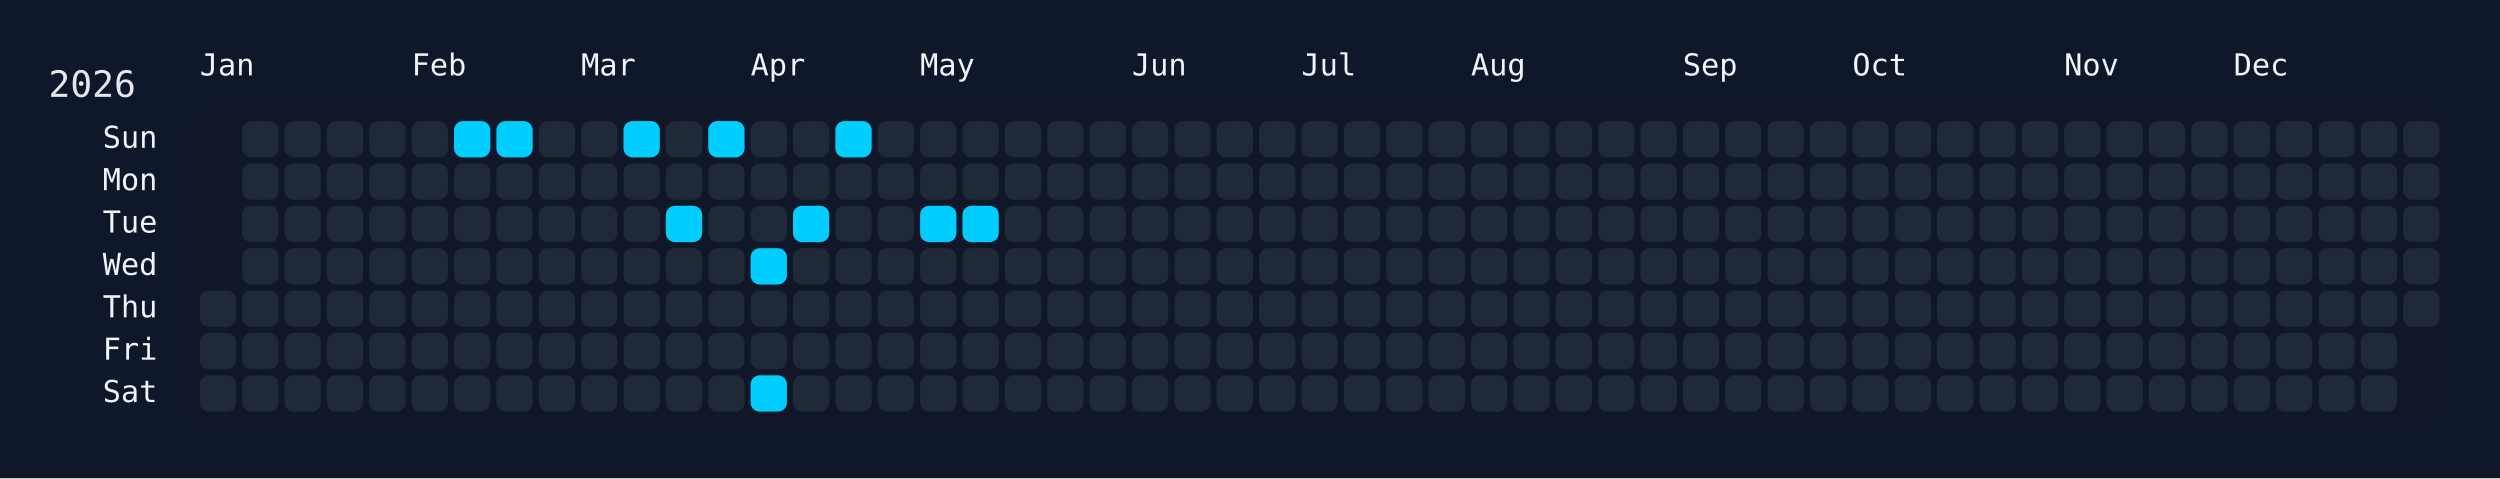
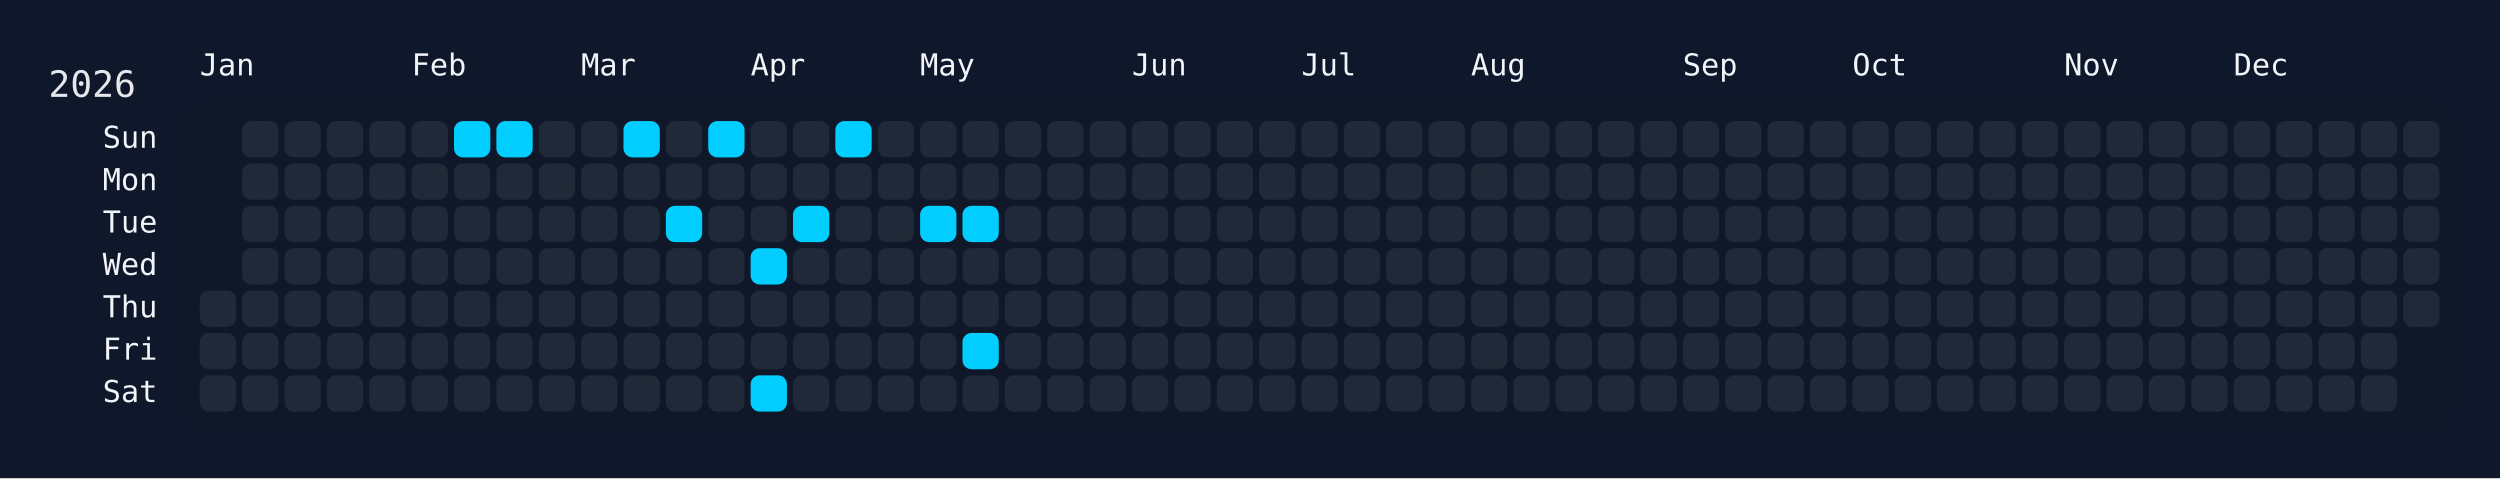
<svg xmlns="http://www.w3.org/2000/svg" width="826" height="158" viewBox="0 0 826 158">
  <rect width="826" height="158" fill="#0f172a" />
  <rect x="60" y="34" width="750" height="108" rx="12" ry="12" fill="rgba(15, 23, 42, 0.8)" />
  <text x="16" y="32" font-size="12" fill="#e5e7eb" font-family="JetBrains Mono, ui-monospace, SFMono-Regular, Menlo, Monaco, Consolas, monospace">2026</text>
  <text x="66" y="18" font-size="10" fill="#f1f5f9" font-family="JetBrains Mono, ui-monospace, SFMono-Regular, Menlo, Monaco, Consolas, monospace" dominant-baseline="hanging">Jan</text>
  <text x="136" y="18" font-size="10" fill="#f1f5f9" font-family="JetBrains Mono, ui-monospace, SFMono-Regular, Menlo, Monaco, Consolas, monospace" dominant-baseline="hanging">Feb</text>
  <text x="192" y="18" font-size="10" fill="#f1f5f9" font-family="JetBrains Mono, ui-monospace, SFMono-Regular, Menlo, Monaco, Consolas, monospace" dominant-baseline="hanging">Mar</text>
  <text x="248" y="18" font-size="10" fill="#f1f5f9" font-family="JetBrains Mono, ui-monospace, SFMono-Regular, Menlo, Monaco, Consolas, monospace" dominant-baseline="hanging">Apr</text>
  <text x="304" y="18" font-size="10" fill="#f1f5f9" font-family="JetBrains Mono, ui-monospace, SFMono-Regular, Menlo, Monaco, Consolas, monospace" dominant-baseline="hanging">May</text>
  <text x="374" y="18" font-size="10" fill="#f1f5f9" font-family="JetBrains Mono, ui-monospace, SFMono-Regular, Menlo, Monaco, Consolas, monospace" dominant-baseline="hanging">Jun</text>
  <text x="430" y="18" font-size="10" fill="#f1f5f9" font-family="JetBrains Mono, ui-monospace, SFMono-Regular, Menlo, Monaco, Consolas, monospace" dominant-baseline="hanging">Jul</text>
  <text x="486" y="18" font-size="10" fill="#f1f5f9" font-family="JetBrains Mono, ui-monospace, SFMono-Regular, Menlo, Monaco, Consolas, monospace" dominant-baseline="hanging">Aug</text>
  <text x="556" y="18" font-size="10" fill="#f1f5f9" font-family="JetBrains Mono, ui-monospace, SFMono-Regular, Menlo, Monaco, Consolas, monospace" dominant-baseline="hanging">Sep</text>
  <text x="612" y="18" font-size="10" fill="#f1f5f9" font-family="JetBrains Mono, ui-monospace, SFMono-Regular, Menlo, Monaco, Consolas, monospace" dominant-baseline="hanging">Oct</text>
  <text x="682" y="18" font-size="10" fill="#f1f5f9" font-family="JetBrains Mono, ui-monospace, SFMono-Regular, Menlo, Monaco, Consolas, monospace" dominant-baseline="hanging">Nov</text>
  <text x="738" y="18" font-size="10" fill="#f1f5f9" font-family="JetBrains Mono, ui-monospace, SFMono-Regular, Menlo, Monaco, Consolas, monospace" dominant-baseline="hanging">Dec</text>
  <text x="52" y="46.0" font-size="10" fill="#f1f5f9" font-family="JetBrains Mono, ui-monospace, SFMono-Regular, Menlo, Monaco, Consolas, monospace" text-anchor="end" dominant-baseline="middle">Sun</text>
  <text x="52" y="60.0" font-size="10" fill="#f1f5f9" font-family="JetBrains Mono, ui-monospace, SFMono-Regular, Menlo, Monaco, Consolas, monospace" text-anchor="end" dominant-baseline="middle">Mon</text>
  <text x="52" y="74.0" font-size="10" fill="#f1f5f9" font-family="JetBrains Mono, ui-monospace, SFMono-Regular, Menlo, Monaco, Consolas, monospace" text-anchor="end" dominant-baseline="middle">Tue</text>
  <text x="52" y="88.0" font-size="10" fill="#f1f5f9" font-family="JetBrains Mono, ui-monospace, SFMono-Regular, Menlo, Monaco, Consolas, monospace" text-anchor="end" dominant-baseline="middle">Wed</text>
  <text x="52" y="102.0" font-size="10" fill="#f1f5f9" font-family="JetBrains Mono, ui-monospace, SFMono-Regular, Menlo, Monaco, Consolas, monospace" text-anchor="end" dominant-baseline="middle">Thu</text>
  <text x="52" y="116.0" font-size="10" fill="#f1f5f9" font-family="JetBrains Mono, ui-monospace, SFMono-Regular, Menlo, Monaco, Consolas, monospace" text-anchor="end" dominant-baseline="middle">Fri</text>
  <text x="52" y="130.0" font-size="10" fill="#f1f5f9" font-family="JetBrains Mono, ui-monospace, SFMono-Regular, Menlo, Monaco, Consolas, monospace" text-anchor="end" dominant-baseline="middle">Sat</text>
  <g transform="translate(66,40)">
    <rect x="0" y="56" width="12" height="12" rx="3" ry="3" fill="#1f2937" data-date="2026-01-01" />
    <rect x="0" y="70" width="12" height="12" rx="3" ry="3" fill="#1f2937" data-date="2026-01-02" />
    <rect x="0" y="84" width="12" height="12" rx="3" ry="3" fill="#1f2937" data-date="2026-01-03" />
    <rect x="14" y="0" width="12" height="12" rx="3" ry="3" fill="#1f2937" data-date="2026-01-04" />
    <rect x="14" y="14" width="12" height="12" rx="3" ry="3" fill="#1f2937" data-date="2026-01-05" />
    <rect x="14" y="28" width="12" height="12" rx="3" ry="3" fill="#1f2937" data-date="2026-01-06" />
    <rect x="14" y="42" width="12" height="12" rx="3" ry="3" fill="#1f2937" data-date="2026-01-07" />
    <rect x="14" y="56" width="12" height="12" rx="3" ry="3" fill="#1f2937" data-date="2026-01-08" />
    <rect x="14" y="70" width="12" height="12" rx="3" ry="3" fill="#1f2937" data-date="2026-01-09" />
    <rect x="14" y="84" width="12" height="12" rx="3" ry="3" fill="#1f2937" data-date="2026-01-10" />
    <rect x="28" y="0" width="12" height="12" rx="3" ry="3" fill="#1f2937" data-date="2026-01-11" />
    <rect x="28" y="14" width="12" height="12" rx="3" ry="3" fill="#1f2937" data-date="2026-01-12" />
    <rect x="28" y="28" width="12" height="12" rx="3" ry="3" fill="#1f2937" data-date="2026-01-13" />
    <rect x="28" y="42" width="12" height="12" rx="3" ry="3" fill="#1f2937" data-date="2026-01-14" />
    <rect x="28" y="56" width="12" height="12" rx="3" ry="3" fill="#1f2937" data-date="2026-01-15" />
    <rect x="28" y="70" width="12" height="12" rx="3" ry="3" fill="#1f2937" data-date="2026-01-16" />
    <rect x="28" y="84" width="12" height="12" rx="3" ry="3" fill="#1f2937" data-date="2026-01-17" />
    <rect x="42" y="0" width="12" height="12" rx="3" ry="3" fill="#1f2937" data-date="2026-01-18" />
    <rect x="42" y="14" width="12" height="12" rx="3" ry="3" fill="#1f2937" data-date="2026-01-19" />
    <rect x="42" y="28" width="12" height="12" rx="3" ry="3" fill="#1f2937" data-date="2026-01-20" />
    <rect x="42" y="42" width="12" height="12" rx="3" ry="3" fill="#1f2937" data-date="2026-01-21" />
    <rect x="42" y="56" width="12" height="12" rx="3" ry="3" fill="#1f2937" data-date="2026-01-22" />
    <rect x="42" y="70" width="12" height="12" rx="3" ry="3" fill="#1f2937" data-date="2026-01-23" />
    <rect x="42" y="84" width="12" height="12" rx="3" ry="3" fill="#1f2937" data-date="2026-01-24" />
    <rect x="56" y="0" width="12" height="12" rx="3" ry="3" fill="#1f2937" data-date="2026-01-25" />
    <rect x="56" y="14" width="12" height="12" rx="3" ry="3" fill="#1f2937" data-date="2026-01-26" />
    <rect x="56" y="28" width="12" height="12" rx="3" ry="3" fill="#1f2937" data-date="2026-01-27" />
    <rect x="56" y="42" width="12" height="12" rx="3" ry="3" fill="#1f2937" data-date="2026-01-28" />
    <rect x="56" y="56" width="12" height="12" rx="3" ry="3" fill="#1f2937" data-date="2026-01-29" />
    <rect x="56" y="70" width="12" height="12" rx="3" ry="3" fill="#1f2937" data-date="2026-01-30" />
    <rect x="56" y="84" width="12" height="12" rx="3" ry="3" fill="#1f2937" data-date="2026-01-31" />
    <rect x="70" y="0" width="12" height="12" rx="3" ry="3" fill="#1f2937" data-date="2026-02-01" />
    <rect x="70" y="14" width="12" height="12" rx="3" ry="3" fill="#1f2937" data-date="2026-02-02" />
    <rect x="70" y="28" width="12" height="12" rx="3" ry="3" fill="#1f2937" data-date="2026-02-03" />
    <rect x="70" y="42" width="12" height="12" rx="3" ry="3" fill="#1f2937" data-date="2026-02-04" />
    <rect x="70" y="56" width="12" height="12" rx="3" ry="3" fill="#1f2937" data-date="2026-02-05" />
    <rect x="70" y="70" width="12" height="12" rx="3" ry="3" fill="#1f2937" data-date="2026-02-06" />
    <rect x="70" y="84" width="12" height="12" rx="3" ry="3" fill="#1f2937" data-date="2026-02-07" />
    <rect x="84" y="0" width="12" height="12" rx="3" ry="3" fill="#01cdfe" data-date="2026-02-08" />
    <rect x="84" y="14" width="12" height="12" rx="3" ry="3" fill="#1f2937" data-date="2026-02-09" />
    <rect x="84" y="28" width="12" height="12" rx="3" ry="3" fill="#1f2937" data-date="2026-02-10" />
    <rect x="84" y="42" width="12" height="12" rx="3" ry="3" fill="#1f2937" data-date="2026-02-11" />
    <rect x="84" y="56" width="12" height="12" rx="3" ry="3" fill="#1f2937" data-date="2026-02-12" />
    <rect x="84" y="70" width="12" height="12" rx="3" ry="3" fill="#1f2937" data-date="2026-02-13" />
    <rect x="84" y="84" width="12" height="12" rx="3" ry="3" fill="#1f2937" data-date="2026-02-14" />
    <rect x="98" y="0" width="12" height="12" rx="3" ry="3" fill="#01cdfe" data-date="2026-02-15" />
    <rect x="98" y="14" width="12" height="12" rx="3" ry="3" fill="#1f2937" data-date="2026-02-16" />
    <rect x="98" y="28" width="12" height="12" rx="3" ry="3" fill="#1f2937" data-date="2026-02-17" />
    <rect x="98" y="42" width="12" height="12" rx="3" ry="3" fill="#1f2937" data-date="2026-02-18" />
    <rect x="98" y="56" width="12" height="12" rx="3" ry="3" fill="#1f2937" data-date="2026-02-19" />
    <rect x="98" y="70" width="12" height="12" rx="3" ry="3" fill="#1f2937" data-date="2026-02-20" />
    <rect x="98" y="84" width="12" height="12" rx="3" ry="3" fill="#1f2937" data-date="2026-02-21" />
    <rect x="112" y="0" width="12" height="12" rx="3" ry="3" fill="#1f2937" data-date="2026-02-22" />
    <rect x="112" y="14" width="12" height="12" rx="3" ry="3" fill="#1f2937" data-date="2026-02-23" />
    <rect x="112" y="28" width="12" height="12" rx="3" ry="3" fill="#1f2937" data-date="2026-02-24" />
    <rect x="112" y="42" width="12" height="12" rx="3" ry="3" fill="#1f2937" data-date="2026-02-25" />
    <rect x="112" y="56" width="12" height="12" rx="3" ry="3" fill="#1f2937" data-date="2026-02-26" />
    <rect x="112" y="70" width="12" height="12" rx="3" ry="3" fill="#1f2937" data-date="2026-02-27" />
    <rect x="112" y="84" width="12" height="12" rx="3" ry="3" fill="#1f2937" data-date="2026-02-28" />
    <rect x="126" y="0" width="12" height="12" rx="3" ry="3" fill="#1f2937" data-date="2026-03-01" />
    <rect x="126" y="14" width="12" height="12" rx="3" ry="3" fill="#1f2937" data-date="2026-03-02" />
    <rect x="126" y="28" width="12" height="12" rx="3" ry="3" fill="#1f2937" data-date="2026-03-03" />
    <rect x="126" y="42" width="12" height="12" rx="3" ry="3" fill="#1f2937" data-date="2026-03-04" />
    <rect x="126" y="56" width="12" height="12" rx="3" ry="3" fill="#1f2937" data-date="2026-03-05" />
    <rect x="126" y="70" width="12" height="12" rx="3" ry="3" fill="#1f2937" data-date="2026-03-06" />
    <rect x="126" y="84" width="12" height="12" rx="3" ry="3" fill="#1f2937" data-date="2026-03-07" />
    <rect x="140" y="0" width="12" height="12" rx="3" ry="3" fill="#01cdfe" data-date="2026-03-08" />
    <rect x="140" y="14" width="12" height="12" rx="3" ry="3" fill="#1f2937" data-date="2026-03-09" />
    <rect x="140" y="28" width="12" height="12" rx="3" ry="3" fill="#1f2937" data-date="2026-03-10" />
    <rect x="140" y="42" width="12" height="12" rx="3" ry="3" fill="#1f2937" data-date="2026-03-11" />
    <rect x="140" y="56" width="12" height="12" rx="3" ry="3" fill="#1f2937" data-date="2026-03-12" />
    <rect x="140" y="70" width="12" height="12" rx="3" ry="3" fill="#1f2937" data-date="2026-03-13" />
    <rect x="140" y="84" width="12" height="12" rx="3" ry="3" fill="#1f2937" data-date="2026-03-14" />
    <rect x="154" y="0" width="12" height="12" rx="3" ry="3" fill="#1f2937" data-date="2026-03-15" />
    <rect x="154" y="14" width="12" height="12" rx="3" ry="3" fill="#1f2937" data-date="2026-03-16" />
    <rect x="154" y="28" width="12" height="12" rx="3" ry="3" fill="#01cdfe" data-date="2026-03-17" />
    <rect x="154" y="42" width="12" height="12" rx="3" ry="3" fill="#1f2937" data-date="2026-03-18" />
    <rect x="154" y="56" width="12" height="12" rx="3" ry="3" fill="#1f2937" data-date="2026-03-19" />
    <rect x="154" y="70" width="12" height="12" rx="3" ry="3" fill="#1f2937" data-date="2026-03-20" />
    <rect x="154" y="84" width="12" height="12" rx="3" ry="3" fill="#1f2937" data-date="2026-03-21" />
    <rect x="168" y="0" width="12" height="12" rx="3" ry="3" fill="#01cdfe" data-date="2026-03-22" />
    <rect x="168" y="14" width="12" height="12" rx="3" ry="3" fill="#1f2937" data-date="2026-03-23" />
    <rect x="168" y="28" width="12" height="12" rx="3" ry="3" fill="#1f2937" data-date="2026-03-24" />
    <rect x="168" y="42" width="12" height="12" rx="3" ry="3" fill="#1f2937" data-date="2026-03-25" />
    <rect x="168" y="56" width="12" height="12" rx="3" ry="3" fill="#1f2937" data-date="2026-03-26" />
    <rect x="168" y="70" width="12" height="12" rx="3" ry="3" fill="#1f2937" data-date="2026-03-27" />
    <rect x="168" y="84" width="12" height="12" rx="3" ry="3" fill="#1f2937" data-date="2026-03-28" />
    <rect x="182" y="0" width="12" height="12" rx="3" ry="3" fill="#1f2937" data-date="2026-03-29" />
    <rect x="182" y="14" width="12" height="12" rx="3" ry="3" fill="#1f2937" data-date="2026-03-30" />
    <rect x="182" y="28" width="12" height="12" rx="3" ry="3" fill="#1f2937" data-date="2026-03-31" />
    <rect x="182" y="42" width="12" height="12" rx="3" ry="3" fill="#01cdfe" data-date="2026-04-01" />
    <rect x="182" y="56" width="12" height="12" rx="3" ry="3" fill="#1f2937" data-date="2026-04-02" />
    <rect x="182" y="70" width="12" height="12" rx="3" ry="3" fill="#1f2937" data-date="2026-04-03" />
    <rect x="182" y="84" width="12" height="12" rx="3" ry="3" fill="#01cdfe" data-date="2026-04-04" />
    <rect x="196" y="0" width="12" height="12" rx="3" ry="3" fill="#1f2937" data-date="2026-04-05" />
    <rect x="196" y="14" width="12" height="12" rx="3" ry="3" fill="#1f2937" data-date="2026-04-06" />
    <rect x="196" y="28" width="12" height="12" rx="3" ry="3" fill="#01cdfe" data-date="2026-04-07" />
    <rect x="196" y="42" width="12" height="12" rx="3" ry="3" fill="#1f2937" data-date="2026-04-08" />
    <rect x="196" y="56" width="12" height="12" rx="3" ry="3" fill="#1f2937" data-date="2026-04-09" />
    <rect x="196" y="70" width="12" height="12" rx="3" ry="3" fill="#1f2937" data-date="2026-04-10" />
    <rect x="196" y="84" width="12" height="12" rx="3" ry="3" fill="#1f2937" data-date="2026-04-11" />
    <rect x="210" y="0" width="12" height="12" rx="3" ry="3" fill="#01cdfe" data-date="2026-04-12" />
    <rect x="210" y="14" width="12" height="12" rx="3" ry="3" fill="#1f2937" data-date="2026-04-13" />
    <rect x="210" y="28" width="12" height="12" rx="3" ry="3" fill="#1f2937" data-date="2026-04-14" />
    <rect x="210" y="42" width="12" height="12" rx="3" ry="3" fill="#1f2937" data-date="2026-04-15" />
    <rect x="210" y="56" width="12" height="12" rx="3" ry="3" fill="#1f2937" data-date="2026-04-16" />
    <rect x="210" y="70" width="12" height="12" rx="3" ry="3" fill="#1f2937" data-date="2026-04-17" />
    <rect x="210" y="84" width="12" height="12" rx="3" ry="3" fill="#1f2937" data-date="2026-04-18" />
    <rect x="224" y="0" width="12" height="12" rx="3" ry="3" fill="#1f2937" data-date="2026-04-19" />
    <rect x="224" y="14" width="12" height="12" rx="3" ry="3" fill="#1f2937" data-date="2026-04-20" />
    <rect x="224" y="28" width="12" height="12" rx="3" ry="3" fill="#1f2937" data-date="2026-04-21" />
    <rect x="224" y="42" width="12" height="12" rx="3" ry="3" fill="#1f2937" data-date="2026-04-22" />
    <rect x="224" y="56" width="12" height="12" rx="3" ry="3" fill="#1f2937" data-date="2026-04-23" />
    <rect x="224" y="70" width="12" height="12" rx="3" ry="3" fill="#1f2937" data-date="2026-04-24" />
    <rect x="224" y="84" width="12" height="12" rx="3" ry="3" fill="#1f2937" data-date="2026-04-25" />
    <rect x="238" y="0" width="12" height="12" rx="3" ry="3" fill="#1f2937" data-date="2026-04-26" />
    <rect x="238" y="14" width="12" height="12" rx="3" ry="3" fill="#1f2937" data-date="2026-04-27" />
    <rect x="238" y="28" width="12" height="12" rx="3" ry="3" fill="#01cdfe" data-date="2026-04-28" />
    <rect x="238" y="42" width="12" height="12" rx="3" ry="3" fill="#1f2937" data-date="2026-04-29" />
    <rect x="238" y="56" width="12" height="12" rx="3" ry="3" fill="#1f2937" data-date="2026-04-30" />
    <rect x="238" y="70" width="12" height="12" rx="3" ry="3" fill="#1f2937" data-date="2026-05-01" />
    <rect x="238" y="84" width="12" height="12" rx="3" ry="3" fill="#1f2937" data-date="2026-05-02" />
    <rect x="252" y="0" width="12" height="12" rx="3" ry="3" fill="#1f2937" data-date="2026-05-03" />
    <rect x="252" y="14" width="12" height="12" rx="3" ry="3" fill="#1f2937" data-date="2026-05-04" />
    <rect x="252" y="28" width="12" height="12" rx="3" ry="3" fill="#01cdfe" data-date="2026-05-05" />
    <rect x="252" y="42" width="12" height="12" rx="3" ry="3" fill="#1f2937" data-date="2026-05-06" />
    <rect x="252" y="56" width="12" height="12" rx="3" ry="3" fill="#1f2937" data-date="2026-05-07" />
-     <rect x="252" y="70" width="12" height="12" rx="3" ry="3" fill="#1f2937" data-date="2026-05-08" />
+     <rect x="252" y="70" width="12" height="12" rx="3" ry="3" fill="#01cdfe" data-date="2026-05-08" />
    <rect x="252" y="84" width="12" height="12" rx="3" ry="3" fill="#1f2937" data-date="2026-05-09" />
    <rect x="266" y="0" width="12" height="12" rx="3" ry="3" fill="#1f2937" data-date="2026-05-10" />
    <rect x="266" y="14" width="12" height="12" rx="3" ry="3" fill="#1f2937" data-date="2026-05-11" />
    <rect x="266" y="28" width="12" height="12" rx="3" ry="3" fill="#1f2937" data-date="2026-05-12" />
    <rect x="266" y="42" width="12" height="12" rx="3" ry="3" fill="#1f2937" data-date="2026-05-13" />
    <rect x="266" y="56" width="12" height="12" rx="3" ry="3" fill="#1f2937" data-date="2026-05-14" />
    <rect x="266" y="70" width="12" height="12" rx="3" ry="3" fill="#1f2937" data-date="2026-05-15" />
    <rect x="266" y="84" width="12" height="12" rx="3" ry="3" fill="#1f2937" data-date="2026-05-16" />
    <rect x="280" y="0" width="12" height="12" rx="3" ry="3" fill="#1f2937" data-date="2026-05-17" />
    <rect x="280" y="14" width="12" height="12" rx="3" ry="3" fill="#1f2937" data-date="2026-05-18" />
    <rect x="280" y="28" width="12" height="12" rx="3" ry="3" fill="#1f2937" data-date="2026-05-19" />
    <rect x="280" y="42" width="12" height="12" rx="3" ry="3" fill="#1f2937" data-date="2026-05-20" />
    <rect x="280" y="56" width="12" height="12" rx="3" ry="3" fill="#1f2937" data-date="2026-05-21" />
    <rect x="280" y="70" width="12" height="12" rx="3" ry="3" fill="#1f2937" data-date="2026-05-22" />
    <rect x="280" y="84" width="12" height="12" rx="3" ry="3" fill="#1f2937" data-date="2026-05-23" />
    <rect x="294" y="0" width="12" height="12" rx="3" ry="3" fill="#1f2937" data-date="2026-05-24" />
    <rect x="294" y="14" width="12" height="12" rx="3" ry="3" fill="#1f2937" data-date="2026-05-25" />
    <rect x="294" y="28" width="12" height="12" rx="3" ry="3" fill="#1f2937" data-date="2026-05-26" />
    <rect x="294" y="42" width="12" height="12" rx="3" ry="3" fill="#1f2937" data-date="2026-05-27" />
    <rect x="294" y="56" width="12" height="12" rx="3" ry="3" fill="#1f2937" data-date="2026-05-28" />
    <rect x="294" y="70" width="12" height="12" rx="3" ry="3" fill="#1f2937" data-date="2026-05-29" />
    <rect x="294" y="84" width="12" height="12" rx="3" ry="3" fill="#1f2937" data-date="2026-05-30" />
    <rect x="308" y="0" width="12" height="12" rx="3" ry="3" fill="#1f2937" data-date="2026-05-31" />
    <rect x="308" y="14" width="12" height="12" rx="3" ry="3" fill="#1f2937" data-date="2026-06-01" />
    <rect x="308" y="28" width="12" height="12" rx="3" ry="3" fill="#1f2937" data-date="2026-06-02" />
    <rect x="308" y="42" width="12" height="12" rx="3" ry="3" fill="#1f2937" data-date="2026-06-03" />
    <rect x="308" y="56" width="12" height="12" rx="3" ry="3" fill="#1f2937" data-date="2026-06-04" />
    <rect x="308" y="70" width="12" height="12" rx="3" ry="3" fill="#1f2937" data-date="2026-06-05" />
    <rect x="308" y="84" width="12" height="12" rx="3" ry="3" fill="#1f2937" data-date="2026-06-06" />
    <rect x="322" y="0" width="12" height="12" rx="3" ry="3" fill="#1f2937" data-date="2026-06-07" />
    <rect x="322" y="14" width="12" height="12" rx="3" ry="3" fill="#1f2937" data-date="2026-06-08" />
    <rect x="322" y="28" width="12" height="12" rx="3" ry="3" fill="#1f2937" data-date="2026-06-09" />
    <rect x="322" y="42" width="12" height="12" rx="3" ry="3" fill="#1f2937" data-date="2026-06-10" />
    <rect x="322" y="56" width="12" height="12" rx="3" ry="3" fill="#1f2937" data-date="2026-06-11" />
    <rect x="322" y="70" width="12" height="12" rx="3" ry="3" fill="#1f2937" data-date="2026-06-12" />
    <rect x="322" y="84" width="12" height="12" rx="3" ry="3" fill="#1f2937" data-date="2026-06-13" />
    <rect x="336" y="0" width="12" height="12" rx="3" ry="3" fill="#1f2937" data-date="2026-06-14" />
    <rect x="336" y="14" width="12" height="12" rx="3" ry="3" fill="#1f2937" data-date="2026-06-15" />
    <rect x="336" y="28" width="12" height="12" rx="3" ry="3" fill="#1f2937" data-date="2026-06-16" />
    <rect x="336" y="42" width="12" height="12" rx="3" ry="3" fill="#1f2937" data-date="2026-06-17" />
    <rect x="336" y="56" width="12" height="12" rx="3" ry="3" fill="#1f2937" data-date="2026-06-18" />
    <rect x="336" y="70" width="12" height="12" rx="3" ry="3" fill="#1f2937" data-date="2026-06-19" />
    <rect x="336" y="84" width="12" height="12" rx="3" ry="3" fill="#1f2937" data-date="2026-06-20" />
    <rect x="350" y="0" width="12" height="12" rx="3" ry="3" fill="#1f2937" data-date="2026-06-21" />
    <rect x="350" y="14" width="12" height="12" rx="3" ry="3" fill="#1f2937" data-date="2026-06-22" />
    <rect x="350" y="28" width="12" height="12" rx="3" ry="3" fill="#1f2937" data-date="2026-06-23" />
    <rect x="350" y="42" width="12" height="12" rx="3" ry="3" fill="#1f2937" data-date="2026-06-24" />
    <rect x="350" y="56" width="12" height="12" rx="3" ry="3" fill="#1f2937" data-date="2026-06-25" />
    <rect x="350" y="70" width="12" height="12" rx="3" ry="3" fill="#1f2937" data-date="2026-06-26" />
    <rect x="350" y="84" width="12" height="12" rx="3" ry="3" fill="#1f2937" data-date="2026-06-27" />
    <rect x="364" y="0" width="12" height="12" rx="3" ry="3" fill="#1f2937" data-date="2026-06-28" />
    <rect x="364" y="14" width="12" height="12" rx="3" ry="3" fill="#1f2937" data-date="2026-06-29" />
    <rect x="364" y="28" width="12" height="12" rx="3" ry="3" fill="#1f2937" data-date="2026-06-30" />
    <rect x="364" y="42" width="12" height="12" rx="3" ry="3" fill="#1f2937" data-date="2026-07-01" />
    <rect x="364" y="56" width="12" height="12" rx="3" ry="3" fill="#1f2937" data-date="2026-07-02" />
    <rect x="364" y="70" width="12" height="12" rx="3" ry="3" fill="#1f2937" data-date="2026-07-03" />
    <rect x="364" y="84" width="12" height="12" rx="3" ry="3" fill="#1f2937" data-date="2026-07-04" />
    <rect x="378" y="0" width="12" height="12" rx="3" ry="3" fill="#1f2937" data-date="2026-07-05" />
    <rect x="378" y="14" width="12" height="12" rx="3" ry="3" fill="#1f2937" data-date="2026-07-06" />
    <rect x="378" y="28" width="12" height="12" rx="3" ry="3" fill="#1f2937" data-date="2026-07-07" />
    <rect x="378" y="42" width="12" height="12" rx="3" ry="3" fill="#1f2937" data-date="2026-07-08" />
    <rect x="378" y="56" width="12" height="12" rx="3" ry="3" fill="#1f2937" data-date="2026-07-09" />
    <rect x="378" y="70" width="12" height="12" rx="3" ry="3" fill="#1f2937" data-date="2026-07-10" />
    <rect x="378" y="84" width="12" height="12" rx="3" ry="3" fill="#1f2937" data-date="2026-07-11" />
    <rect x="392" y="0" width="12" height="12" rx="3" ry="3" fill="#1f2937" data-date="2026-07-12" />
    <rect x="392" y="14" width="12" height="12" rx="3" ry="3" fill="#1f2937" data-date="2026-07-13" />
    <rect x="392" y="28" width="12" height="12" rx="3" ry="3" fill="#1f2937" data-date="2026-07-14" />
    <rect x="392" y="42" width="12" height="12" rx="3" ry="3" fill="#1f2937" data-date="2026-07-15" />
    <rect x="392" y="56" width="12" height="12" rx="3" ry="3" fill="#1f2937" data-date="2026-07-16" />
    <rect x="392" y="70" width="12" height="12" rx="3" ry="3" fill="#1f2937" data-date="2026-07-17" />
    <rect x="392" y="84" width="12" height="12" rx="3" ry="3" fill="#1f2937" data-date="2026-07-18" />
    <rect x="406" y="0" width="12" height="12" rx="3" ry="3" fill="#1f2937" data-date="2026-07-19" />
    <rect x="406" y="14" width="12" height="12" rx="3" ry="3" fill="#1f2937" data-date="2026-07-20" />
    <rect x="406" y="28" width="12" height="12" rx="3" ry="3" fill="#1f2937" data-date="2026-07-21" />
    <rect x="406" y="42" width="12" height="12" rx="3" ry="3" fill="#1f2937" data-date="2026-07-22" />
    <rect x="406" y="56" width="12" height="12" rx="3" ry="3" fill="#1f2937" data-date="2026-07-23" />
    <rect x="406" y="70" width="12" height="12" rx="3" ry="3" fill="#1f2937" data-date="2026-07-24" />
    <rect x="406" y="84" width="12" height="12" rx="3" ry="3" fill="#1f2937" data-date="2026-07-25" />
    <rect x="420" y="0" width="12" height="12" rx="3" ry="3" fill="#1f2937" data-date="2026-07-26" />
    <rect x="420" y="14" width="12" height="12" rx="3" ry="3" fill="#1f2937" data-date="2026-07-27" />
    <rect x="420" y="28" width="12" height="12" rx="3" ry="3" fill="#1f2937" data-date="2026-07-28" />
    <rect x="420" y="42" width="12" height="12" rx="3" ry="3" fill="#1f2937" data-date="2026-07-29" />
    <rect x="420" y="56" width="12" height="12" rx="3" ry="3" fill="#1f2937" data-date="2026-07-30" />
    <rect x="420" y="70" width="12" height="12" rx="3" ry="3" fill="#1f2937" data-date="2026-07-31" />
    <rect x="420" y="84" width="12" height="12" rx="3" ry="3" fill="#1f2937" data-date="2026-08-01" />
    <rect x="434" y="0" width="12" height="12" rx="3" ry="3" fill="#1f2937" data-date="2026-08-02" />
    <rect x="434" y="14" width="12" height="12" rx="3" ry="3" fill="#1f2937" data-date="2026-08-03" />
    <rect x="434" y="28" width="12" height="12" rx="3" ry="3" fill="#1f2937" data-date="2026-08-04" />
    <rect x="434" y="42" width="12" height="12" rx="3" ry="3" fill="#1f2937" data-date="2026-08-05" />
    <rect x="434" y="56" width="12" height="12" rx="3" ry="3" fill="#1f2937" data-date="2026-08-06" />
    <rect x="434" y="70" width="12" height="12" rx="3" ry="3" fill="#1f2937" data-date="2026-08-07" />
    <rect x="434" y="84" width="12" height="12" rx="3" ry="3" fill="#1f2937" data-date="2026-08-08" />
    <rect x="448" y="0" width="12" height="12" rx="3" ry="3" fill="#1f2937" data-date="2026-08-09" />
    <rect x="448" y="14" width="12" height="12" rx="3" ry="3" fill="#1f2937" data-date="2026-08-10" />
    <rect x="448" y="28" width="12" height="12" rx="3" ry="3" fill="#1f2937" data-date="2026-08-11" />
    <rect x="448" y="42" width="12" height="12" rx="3" ry="3" fill="#1f2937" data-date="2026-08-12" />
    <rect x="448" y="56" width="12" height="12" rx="3" ry="3" fill="#1f2937" data-date="2026-08-13" />
    <rect x="448" y="70" width="12" height="12" rx="3" ry="3" fill="#1f2937" data-date="2026-08-14" />
    <rect x="448" y="84" width="12" height="12" rx="3" ry="3" fill="#1f2937" data-date="2026-08-15" />
    <rect x="462" y="0" width="12" height="12" rx="3" ry="3" fill="#1f2937" data-date="2026-08-16" />
    <rect x="462" y="14" width="12" height="12" rx="3" ry="3" fill="#1f2937" data-date="2026-08-17" />
    <rect x="462" y="28" width="12" height="12" rx="3" ry="3" fill="#1f2937" data-date="2026-08-18" />
    <rect x="462" y="42" width="12" height="12" rx="3" ry="3" fill="#1f2937" data-date="2026-08-19" />
    <rect x="462" y="56" width="12" height="12" rx="3" ry="3" fill="#1f2937" data-date="2026-08-20" />
    <rect x="462" y="70" width="12" height="12" rx="3" ry="3" fill="#1f2937" data-date="2026-08-21" />
    <rect x="462" y="84" width="12" height="12" rx="3" ry="3" fill="#1f2937" data-date="2026-08-22" />
    <rect x="476" y="0" width="12" height="12" rx="3" ry="3" fill="#1f2937" data-date="2026-08-23" />
    <rect x="476" y="14" width="12" height="12" rx="3" ry="3" fill="#1f2937" data-date="2026-08-24" />
    <rect x="476" y="28" width="12" height="12" rx="3" ry="3" fill="#1f2937" data-date="2026-08-25" />
    <rect x="476" y="42" width="12" height="12" rx="3" ry="3" fill="#1f2937" data-date="2026-08-26" />
    <rect x="476" y="56" width="12" height="12" rx="3" ry="3" fill="#1f2937" data-date="2026-08-27" />
    <rect x="476" y="70" width="12" height="12" rx="3" ry="3" fill="#1f2937" data-date="2026-08-28" />
    <rect x="476" y="84" width="12" height="12" rx="3" ry="3" fill="#1f2937" data-date="2026-08-29" />
    <rect x="490" y="0" width="12" height="12" rx="3" ry="3" fill="#1f2937" data-date="2026-08-30" />
    <rect x="490" y="14" width="12" height="12" rx="3" ry="3" fill="#1f2937" data-date="2026-08-31" />
    <rect x="490" y="28" width="12" height="12" rx="3" ry="3" fill="#1f2937" data-date="2026-09-01" />
    <rect x="490" y="42" width="12" height="12" rx="3" ry="3" fill="#1f2937" data-date="2026-09-02" />
    <rect x="490" y="56" width="12" height="12" rx="3" ry="3" fill="#1f2937" data-date="2026-09-03" />
    <rect x="490" y="70" width="12" height="12" rx="3" ry="3" fill="#1f2937" data-date="2026-09-04" />
    <rect x="490" y="84" width="12" height="12" rx="3" ry="3" fill="#1f2937" data-date="2026-09-05" />
    <rect x="504" y="0" width="12" height="12" rx="3" ry="3" fill="#1f2937" data-date="2026-09-06" />
    <rect x="504" y="14" width="12" height="12" rx="3" ry="3" fill="#1f2937" data-date="2026-09-07" />
    <rect x="504" y="28" width="12" height="12" rx="3" ry="3" fill="#1f2937" data-date="2026-09-08" />
    <rect x="504" y="42" width="12" height="12" rx="3" ry="3" fill="#1f2937" data-date="2026-09-09" />
    <rect x="504" y="56" width="12" height="12" rx="3" ry="3" fill="#1f2937" data-date="2026-09-10" />
    <rect x="504" y="70" width="12" height="12" rx="3" ry="3" fill="#1f2937" data-date="2026-09-11" />
    <rect x="504" y="84" width="12" height="12" rx="3" ry="3" fill="#1f2937" data-date="2026-09-12" />
    <rect x="518" y="0" width="12" height="12" rx="3" ry="3" fill="#1f2937" data-date="2026-09-13" />
    <rect x="518" y="14" width="12" height="12" rx="3" ry="3" fill="#1f2937" data-date="2026-09-14" />
    <rect x="518" y="28" width="12" height="12" rx="3" ry="3" fill="#1f2937" data-date="2026-09-15" />
    <rect x="518" y="42" width="12" height="12" rx="3" ry="3" fill="#1f2937" data-date="2026-09-16" />
    <rect x="518" y="56" width="12" height="12" rx="3" ry="3" fill="#1f2937" data-date="2026-09-17" />
    <rect x="518" y="70" width="12" height="12" rx="3" ry="3" fill="#1f2937" data-date="2026-09-18" />
    <rect x="518" y="84" width="12" height="12" rx="3" ry="3" fill="#1f2937" data-date="2026-09-19" />
    <rect x="532" y="0" width="12" height="12" rx="3" ry="3" fill="#1f2937" data-date="2026-09-20" />
    <rect x="532" y="14" width="12" height="12" rx="3" ry="3" fill="#1f2937" data-date="2026-09-21" />
    <rect x="532" y="28" width="12" height="12" rx="3" ry="3" fill="#1f2937" data-date="2026-09-22" />
    <rect x="532" y="42" width="12" height="12" rx="3" ry="3" fill="#1f2937" data-date="2026-09-23" />
    <rect x="532" y="56" width="12" height="12" rx="3" ry="3" fill="#1f2937" data-date="2026-09-24" />
    <rect x="532" y="70" width="12" height="12" rx="3" ry="3" fill="#1f2937" data-date="2026-09-25" />
    <rect x="532" y="84" width="12" height="12" rx="3" ry="3" fill="#1f2937" data-date="2026-09-26" />
    <rect x="546" y="0" width="12" height="12" rx="3" ry="3" fill="#1f2937" data-date="2026-09-27" />
    <rect x="546" y="14" width="12" height="12" rx="3" ry="3" fill="#1f2937" data-date="2026-09-28" />
    <rect x="546" y="28" width="12" height="12" rx="3" ry="3" fill="#1f2937" data-date="2026-09-29" />
    <rect x="546" y="42" width="12" height="12" rx="3" ry="3" fill="#1f2937" data-date="2026-09-30" />
    <rect x="546" y="56" width="12" height="12" rx="3" ry="3" fill="#1f2937" data-date="2026-10-01" />
    <rect x="546" y="70" width="12" height="12" rx="3" ry="3" fill="#1f2937" data-date="2026-10-02" />
    <rect x="546" y="84" width="12" height="12" rx="3" ry="3" fill="#1f2937" data-date="2026-10-03" />
    <rect x="560" y="0" width="12" height="12" rx="3" ry="3" fill="#1f2937" data-date="2026-10-04" />
    <rect x="560" y="14" width="12" height="12" rx="3" ry="3" fill="#1f2937" data-date="2026-10-05" />
    <rect x="560" y="28" width="12" height="12" rx="3" ry="3" fill="#1f2937" data-date="2026-10-06" />
    <rect x="560" y="42" width="12" height="12" rx="3" ry="3" fill="#1f2937" data-date="2026-10-07" />
    <rect x="560" y="56" width="12" height="12" rx="3" ry="3" fill="#1f2937" data-date="2026-10-08" />
    <rect x="560" y="70" width="12" height="12" rx="3" ry="3" fill="#1f2937" data-date="2026-10-09" />
    <rect x="560" y="84" width="12" height="12" rx="3" ry="3" fill="#1f2937" data-date="2026-10-10" />
    <rect x="574" y="0" width="12" height="12" rx="3" ry="3" fill="#1f2937" data-date="2026-10-11" />
    <rect x="574" y="14" width="12" height="12" rx="3" ry="3" fill="#1f2937" data-date="2026-10-12" />
    <rect x="574" y="28" width="12" height="12" rx="3" ry="3" fill="#1f2937" data-date="2026-10-13" />
    <rect x="574" y="42" width="12" height="12" rx="3" ry="3" fill="#1f2937" data-date="2026-10-14" />
    <rect x="574" y="56" width="12" height="12" rx="3" ry="3" fill="#1f2937" data-date="2026-10-15" />
    <rect x="574" y="70" width="12" height="12" rx="3" ry="3" fill="#1f2937" data-date="2026-10-16" />
    <rect x="574" y="84" width="12" height="12" rx="3" ry="3" fill="#1f2937" data-date="2026-10-17" />
    <rect x="588" y="0" width="12" height="12" rx="3" ry="3" fill="#1f2937" data-date="2026-10-18" />
    <rect x="588" y="14" width="12" height="12" rx="3" ry="3" fill="#1f2937" data-date="2026-10-19" />
    <rect x="588" y="28" width="12" height="12" rx="3" ry="3" fill="#1f2937" data-date="2026-10-20" />
    <rect x="588" y="42" width="12" height="12" rx="3" ry="3" fill="#1f2937" data-date="2026-10-21" />
    <rect x="588" y="56" width="12" height="12" rx="3" ry="3" fill="#1f2937" data-date="2026-10-22" />
    <rect x="588" y="70" width="12" height="12" rx="3" ry="3" fill="#1f2937" data-date="2026-10-23" />
    <rect x="588" y="84" width="12" height="12" rx="3" ry="3" fill="#1f2937" data-date="2026-10-24" />
    <rect x="602" y="0" width="12" height="12" rx="3" ry="3" fill="#1f2937" data-date="2026-10-25" />
    <rect x="602" y="14" width="12" height="12" rx="3" ry="3" fill="#1f2937" data-date="2026-10-26" />
    <rect x="602" y="28" width="12" height="12" rx="3" ry="3" fill="#1f2937" data-date="2026-10-27" />
    <rect x="602" y="42" width="12" height="12" rx="3" ry="3" fill="#1f2937" data-date="2026-10-28" />
    <rect x="602" y="56" width="12" height="12" rx="3" ry="3" fill="#1f2937" data-date="2026-10-29" />
    <rect x="602" y="70" width="12" height="12" rx="3" ry="3" fill="#1f2937" data-date="2026-10-30" />
    <rect x="602" y="84" width="12" height="12" rx="3" ry="3" fill="#1f2937" data-date="2026-10-31" />
    <rect x="616" y="0" width="12" height="12" rx="3" ry="3" fill="#1f2937" data-date="2026-11-01" />
    <rect x="616" y="14" width="12" height="12" rx="3" ry="3" fill="#1f2937" data-date="2026-11-02" />
    <rect x="616" y="28" width="12" height="12" rx="3" ry="3" fill="#1f2937" data-date="2026-11-03" />
    <rect x="616" y="42" width="12" height="12" rx="3" ry="3" fill="#1f2937" data-date="2026-11-04" />
    <rect x="616" y="56" width="12" height="12" rx="3" ry="3" fill="#1f2937" data-date="2026-11-05" />
    <rect x="616" y="70" width="12" height="12" rx="3" ry="3" fill="#1f2937" data-date="2026-11-06" />
    <rect x="616" y="84" width="12" height="12" rx="3" ry="3" fill="#1f2937" data-date="2026-11-07" />
    <rect x="630" y="0" width="12" height="12" rx="3" ry="3" fill="#1f2937" data-date="2026-11-08" />
    <rect x="630" y="14" width="12" height="12" rx="3" ry="3" fill="#1f2937" data-date="2026-11-09" />
    <rect x="630" y="28" width="12" height="12" rx="3" ry="3" fill="#1f2937" data-date="2026-11-10" />
    <rect x="630" y="42" width="12" height="12" rx="3" ry="3" fill="#1f2937" data-date="2026-11-11" />
    <rect x="630" y="56" width="12" height="12" rx="3" ry="3" fill="#1f2937" data-date="2026-11-12" />
    <rect x="630" y="70" width="12" height="12" rx="3" ry="3" fill="#1f2937" data-date="2026-11-13" />
    <rect x="630" y="84" width="12" height="12" rx="3" ry="3" fill="#1f2937" data-date="2026-11-14" />
    <rect x="644" y="0" width="12" height="12" rx="3" ry="3" fill="#1f2937" data-date="2026-11-15" />
    <rect x="644" y="14" width="12" height="12" rx="3" ry="3" fill="#1f2937" data-date="2026-11-16" />
    <rect x="644" y="28" width="12" height="12" rx="3" ry="3" fill="#1f2937" data-date="2026-11-17" />
    <rect x="644" y="42" width="12" height="12" rx="3" ry="3" fill="#1f2937" data-date="2026-11-18" />
    <rect x="644" y="56" width="12" height="12" rx="3" ry="3" fill="#1f2937" data-date="2026-11-19" />
    <rect x="644" y="70" width="12" height="12" rx="3" ry="3" fill="#1f2937" data-date="2026-11-20" />
    <rect x="644" y="84" width="12" height="12" rx="3" ry="3" fill="#1f2937" data-date="2026-11-21" />
    <rect x="658" y="0" width="12" height="12" rx="3" ry="3" fill="#1f2937" data-date="2026-11-22" />
    <rect x="658" y="14" width="12" height="12" rx="3" ry="3" fill="#1f2937" data-date="2026-11-23" />
    <rect x="658" y="28" width="12" height="12" rx="3" ry="3" fill="#1f2937" data-date="2026-11-24" />
    <rect x="658" y="42" width="12" height="12" rx="3" ry="3" fill="#1f2937" data-date="2026-11-25" />
    <rect x="658" y="56" width="12" height="12" rx="3" ry="3" fill="#1f2937" data-date="2026-11-26" />
    <rect x="658" y="70" width="12" height="12" rx="3" ry="3" fill="#1f2937" data-date="2026-11-27" />
    <rect x="658" y="84" width="12" height="12" rx="3" ry="3" fill="#1f2937" data-date="2026-11-28" />
    <rect x="672" y="0" width="12" height="12" rx="3" ry="3" fill="#1f2937" data-date="2026-11-29" />
    <rect x="672" y="14" width="12" height="12" rx="3" ry="3" fill="#1f2937" data-date="2026-11-30" />
    <rect x="672" y="28" width="12" height="12" rx="3" ry="3" fill="#1f2937" data-date="2026-12-01" />
    <rect x="672" y="42" width="12" height="12" rx="3" ry="3" fill="#1f2937" data-date="2026-12-02" />
    <rect x="672" y="56" width="12" height="12" rx="3" ry="3" fill="#1f2937" data-date="2026-12-03" />
    <rect x="672" y="70" width="12" height="12" rx="3" ry="3" fill="#1f2937" data-date="2026-12-04" />
    <rect x="672" y="84" width="12" height="12" rx="3" ry="3" fill="#1f2937" data-date="2026-12-05" />
    <rect x="686" y="0" width="12" height="12" rx="3" ry="3" fill="#1f2937" data-date="2026-12-06" />
    <rect x="686" y="14" width="12" height="12" rx="3" ry="3" fill="#1f2937" data-date="2026-12-07" />
    <rect x="686" y="28" width="12" height="12" rx="3" ry="3" fill="#1f2937" data-date="2026-12-08" />
    <rect x="686" y="42" width="12" height="12" rx="3" ry="3" fill="#1f2937" data-date="2026-12-09" />
    <rect x="686" y="56" width="12" height="12" rx="3" ry="3" fill="#1f2937" data-date="2026-12-10" />
    <rect x="686" y="70" width="12" height="12" rx="3" ry="3" fill="#1f2937" data-date="2026-12-11" />
    <rect x="686" y="84" width="12" height="12" rx="3" ry="3" fill="#1f2937" data-date="2026-12-12" />
    <rect x="700" y="0" width="12" height="12" rx="3" ry="3" fill="#1f2937" data-date="2026-12-13" />
    <rect x="700" y="14" width="12" height="12" rx="3" ry="3" fill="#1f2937" data-date="2026-12-14" />
    <rect x="700" y="28" width="12" height="12" rx="3" ry="3" fill="#1f2937" data-date="2026-12-15" />
    <rect x="700" y="42" width="12" height="12" rx="3" ry="3" fill="#1f2937" data-date="2026-12-16" />
    <rect x="700" y="56" width="12" height="12" rx="3" ry="3" fill="#1f2937" data-date="2026-12-17" />
    <rect x="700" y="70" width="12" height="12" rx="3" ry="3" fill="#1f2937" data-date="2026-12-18" />
    <rect x="700" y="84" width="12" height="12" rx="3" ry="3" fill="#1f2937" data-date="2026-12-19" />
    <rect x="714" y="0" width="12" height="12" rx="3" ry="3" fill="#1f2937" data-date="2026-12-20" />
    <rect x="714" y="14" width="12" height="12" rx="3" ry="3" fill="#1f2937" data-date="2026-12-21" />
    <rect x="714" y="28" width="12" height="12" rx="3" ry="3" fill="#1f2937" data-date="2026-12-22" />
    <rect x="714" y="42" width="12" height="12" rx="3" ry="3" fill="#1f2937" data-date="2026-12-23" />
    <rect x="714" y="56" width="12" height="12" rx="3" ry="3" fill="#1f2937" data-date="2026-12-24" />
    <rect x="714" y="70" width="12" height="12" rx="3" ry="3" fill="#1f2937" data-date="2026-12-25" />
    <rect x="714" y="84" width="12" height="12" rx="3" ry="3" fill="#1f2937" data-date="2026-12-26" />
    <rect x="728" y="0" width="12" height="12" rx="3" ry="3" fill="#1f2937" data-date="2026-12-27" />
    <rect x="728" y="14" width="12" height="12" rx="3" ry="3" fill="#1f2937" data-date="2026-12-28" />
    <rect x="728" y="28" width="12" height="12" rx="3" ry="3" fill="#1f2937" data-date="2026-12-29" />
    <rect x="728" y="42" width="12" height="12" rx="3" ry="3" fill="#1f2937" data-date="2026-12-30" />
    <rect x="728" y="56" width="12" height="12" rx="3" ry="3" fill="#1f2937" data-date="2026-12-31" />
  </g>
</svg>
